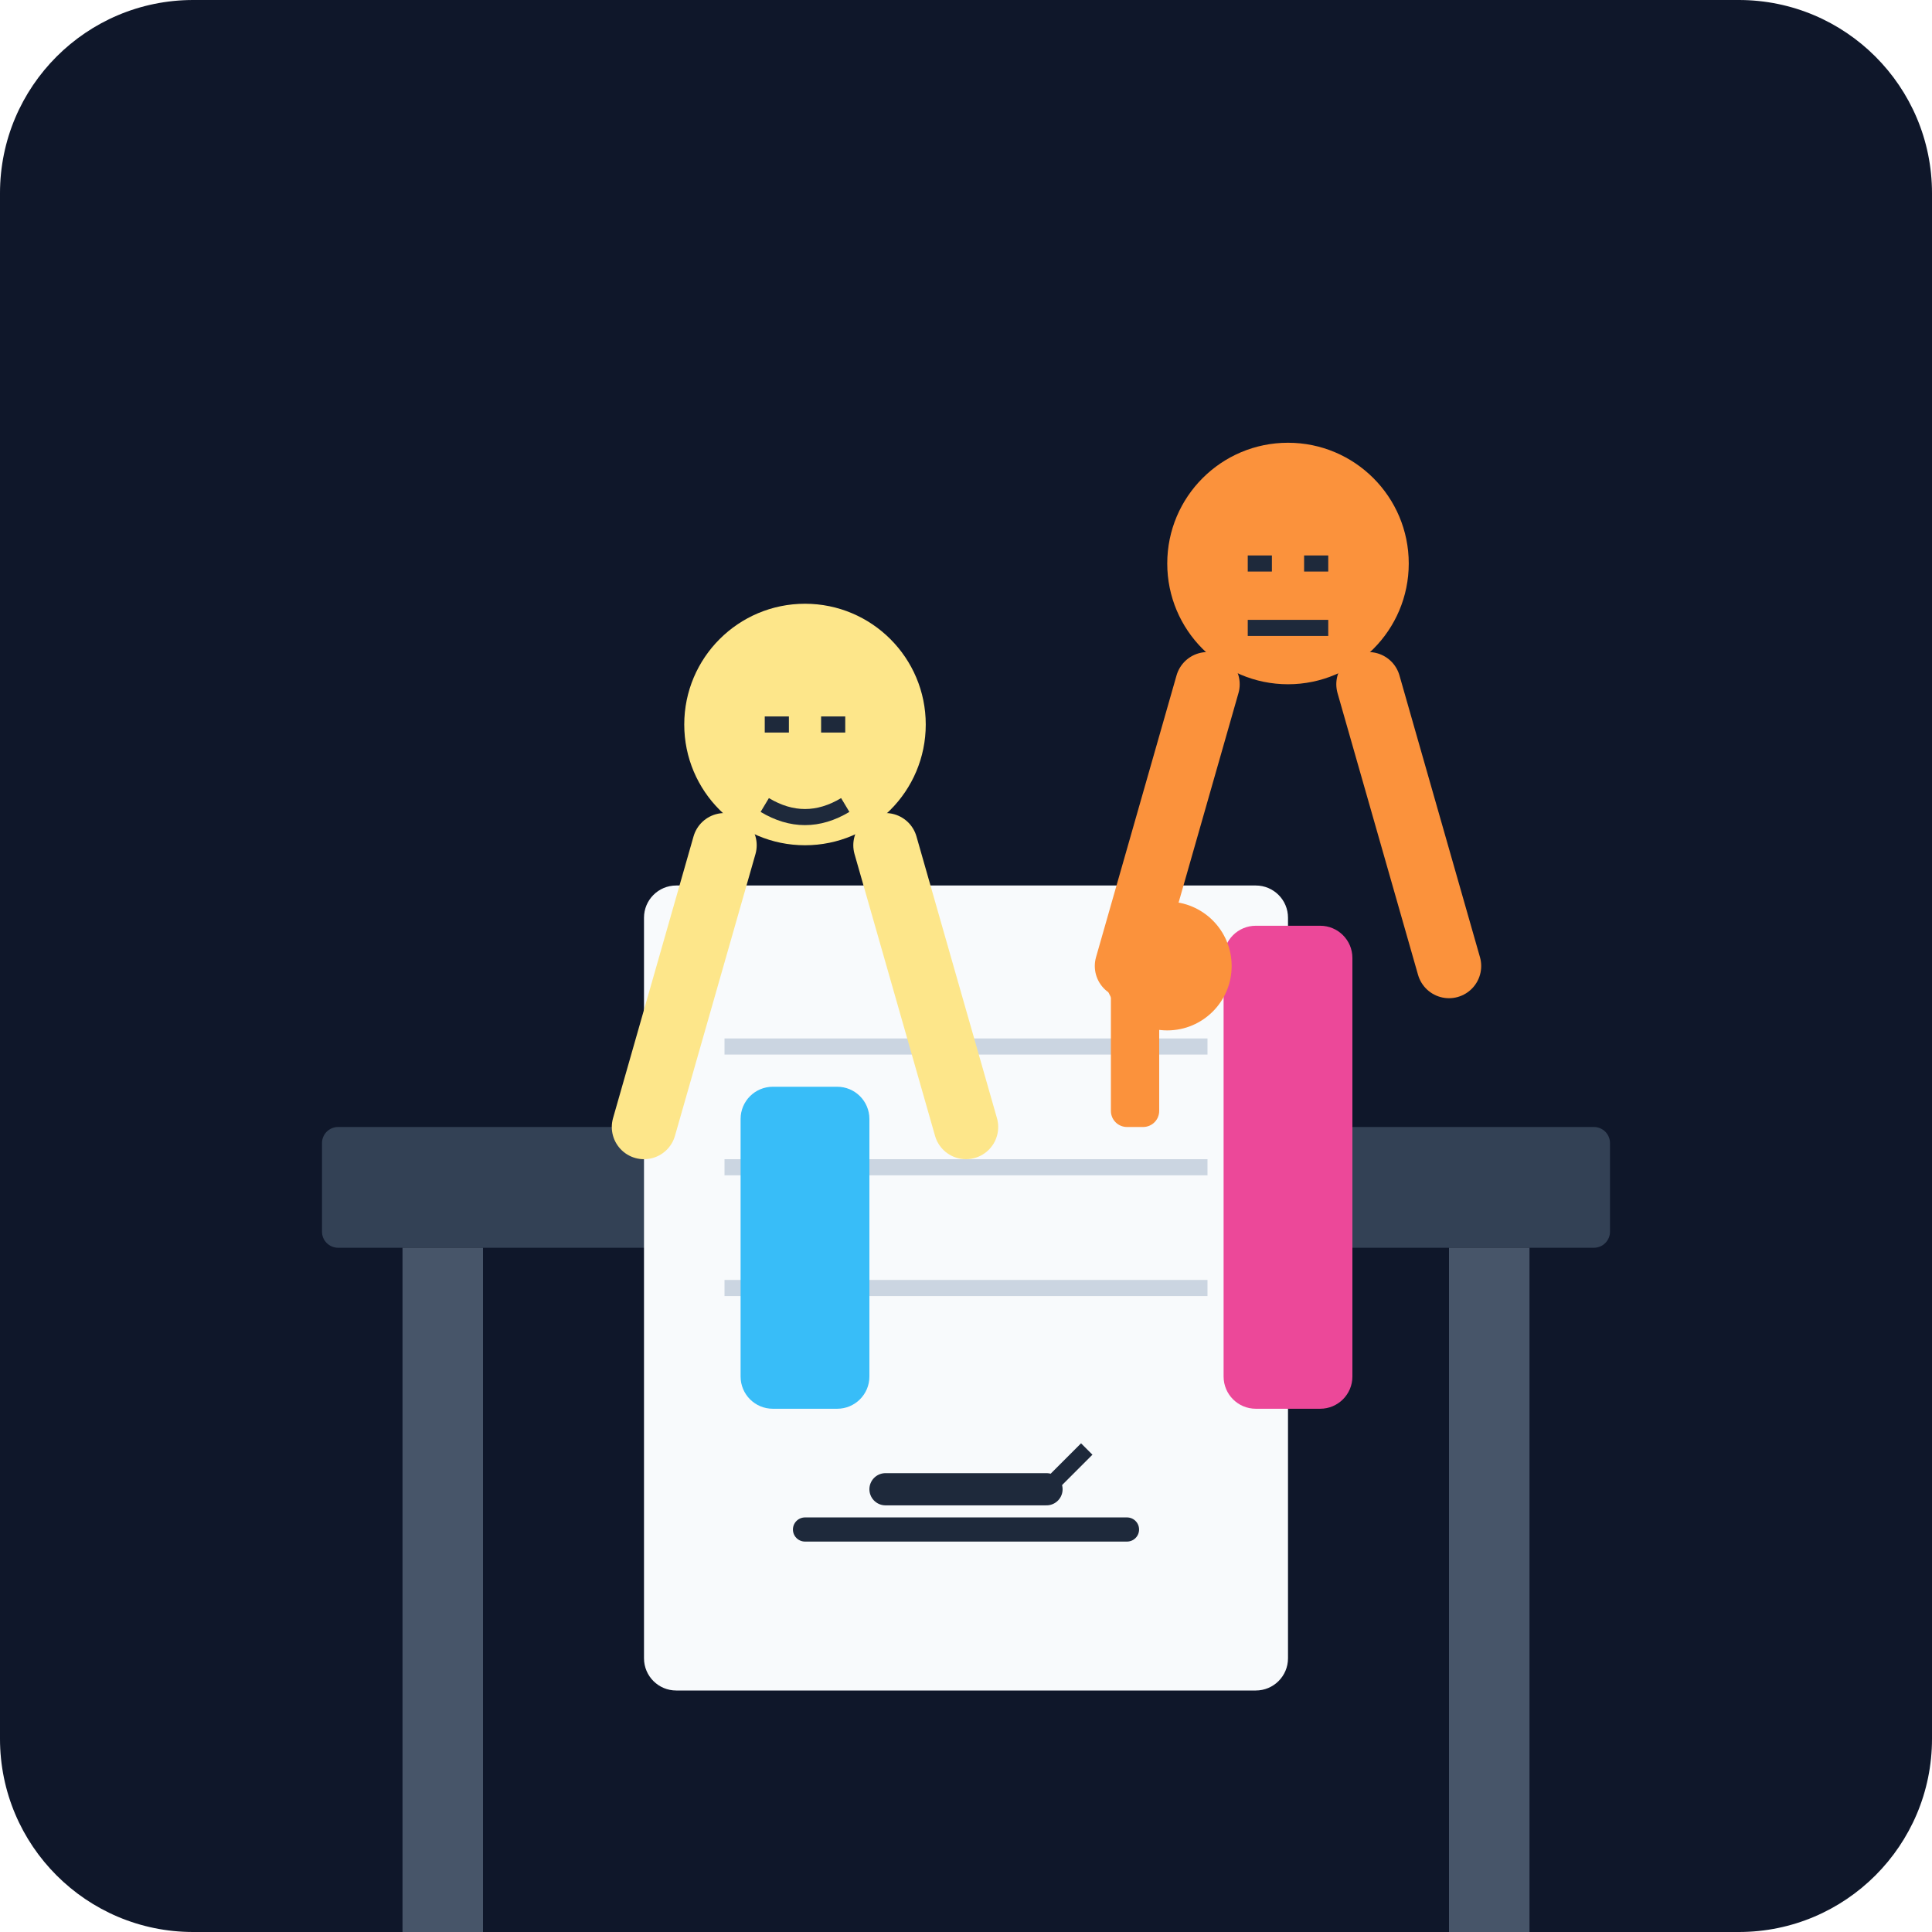
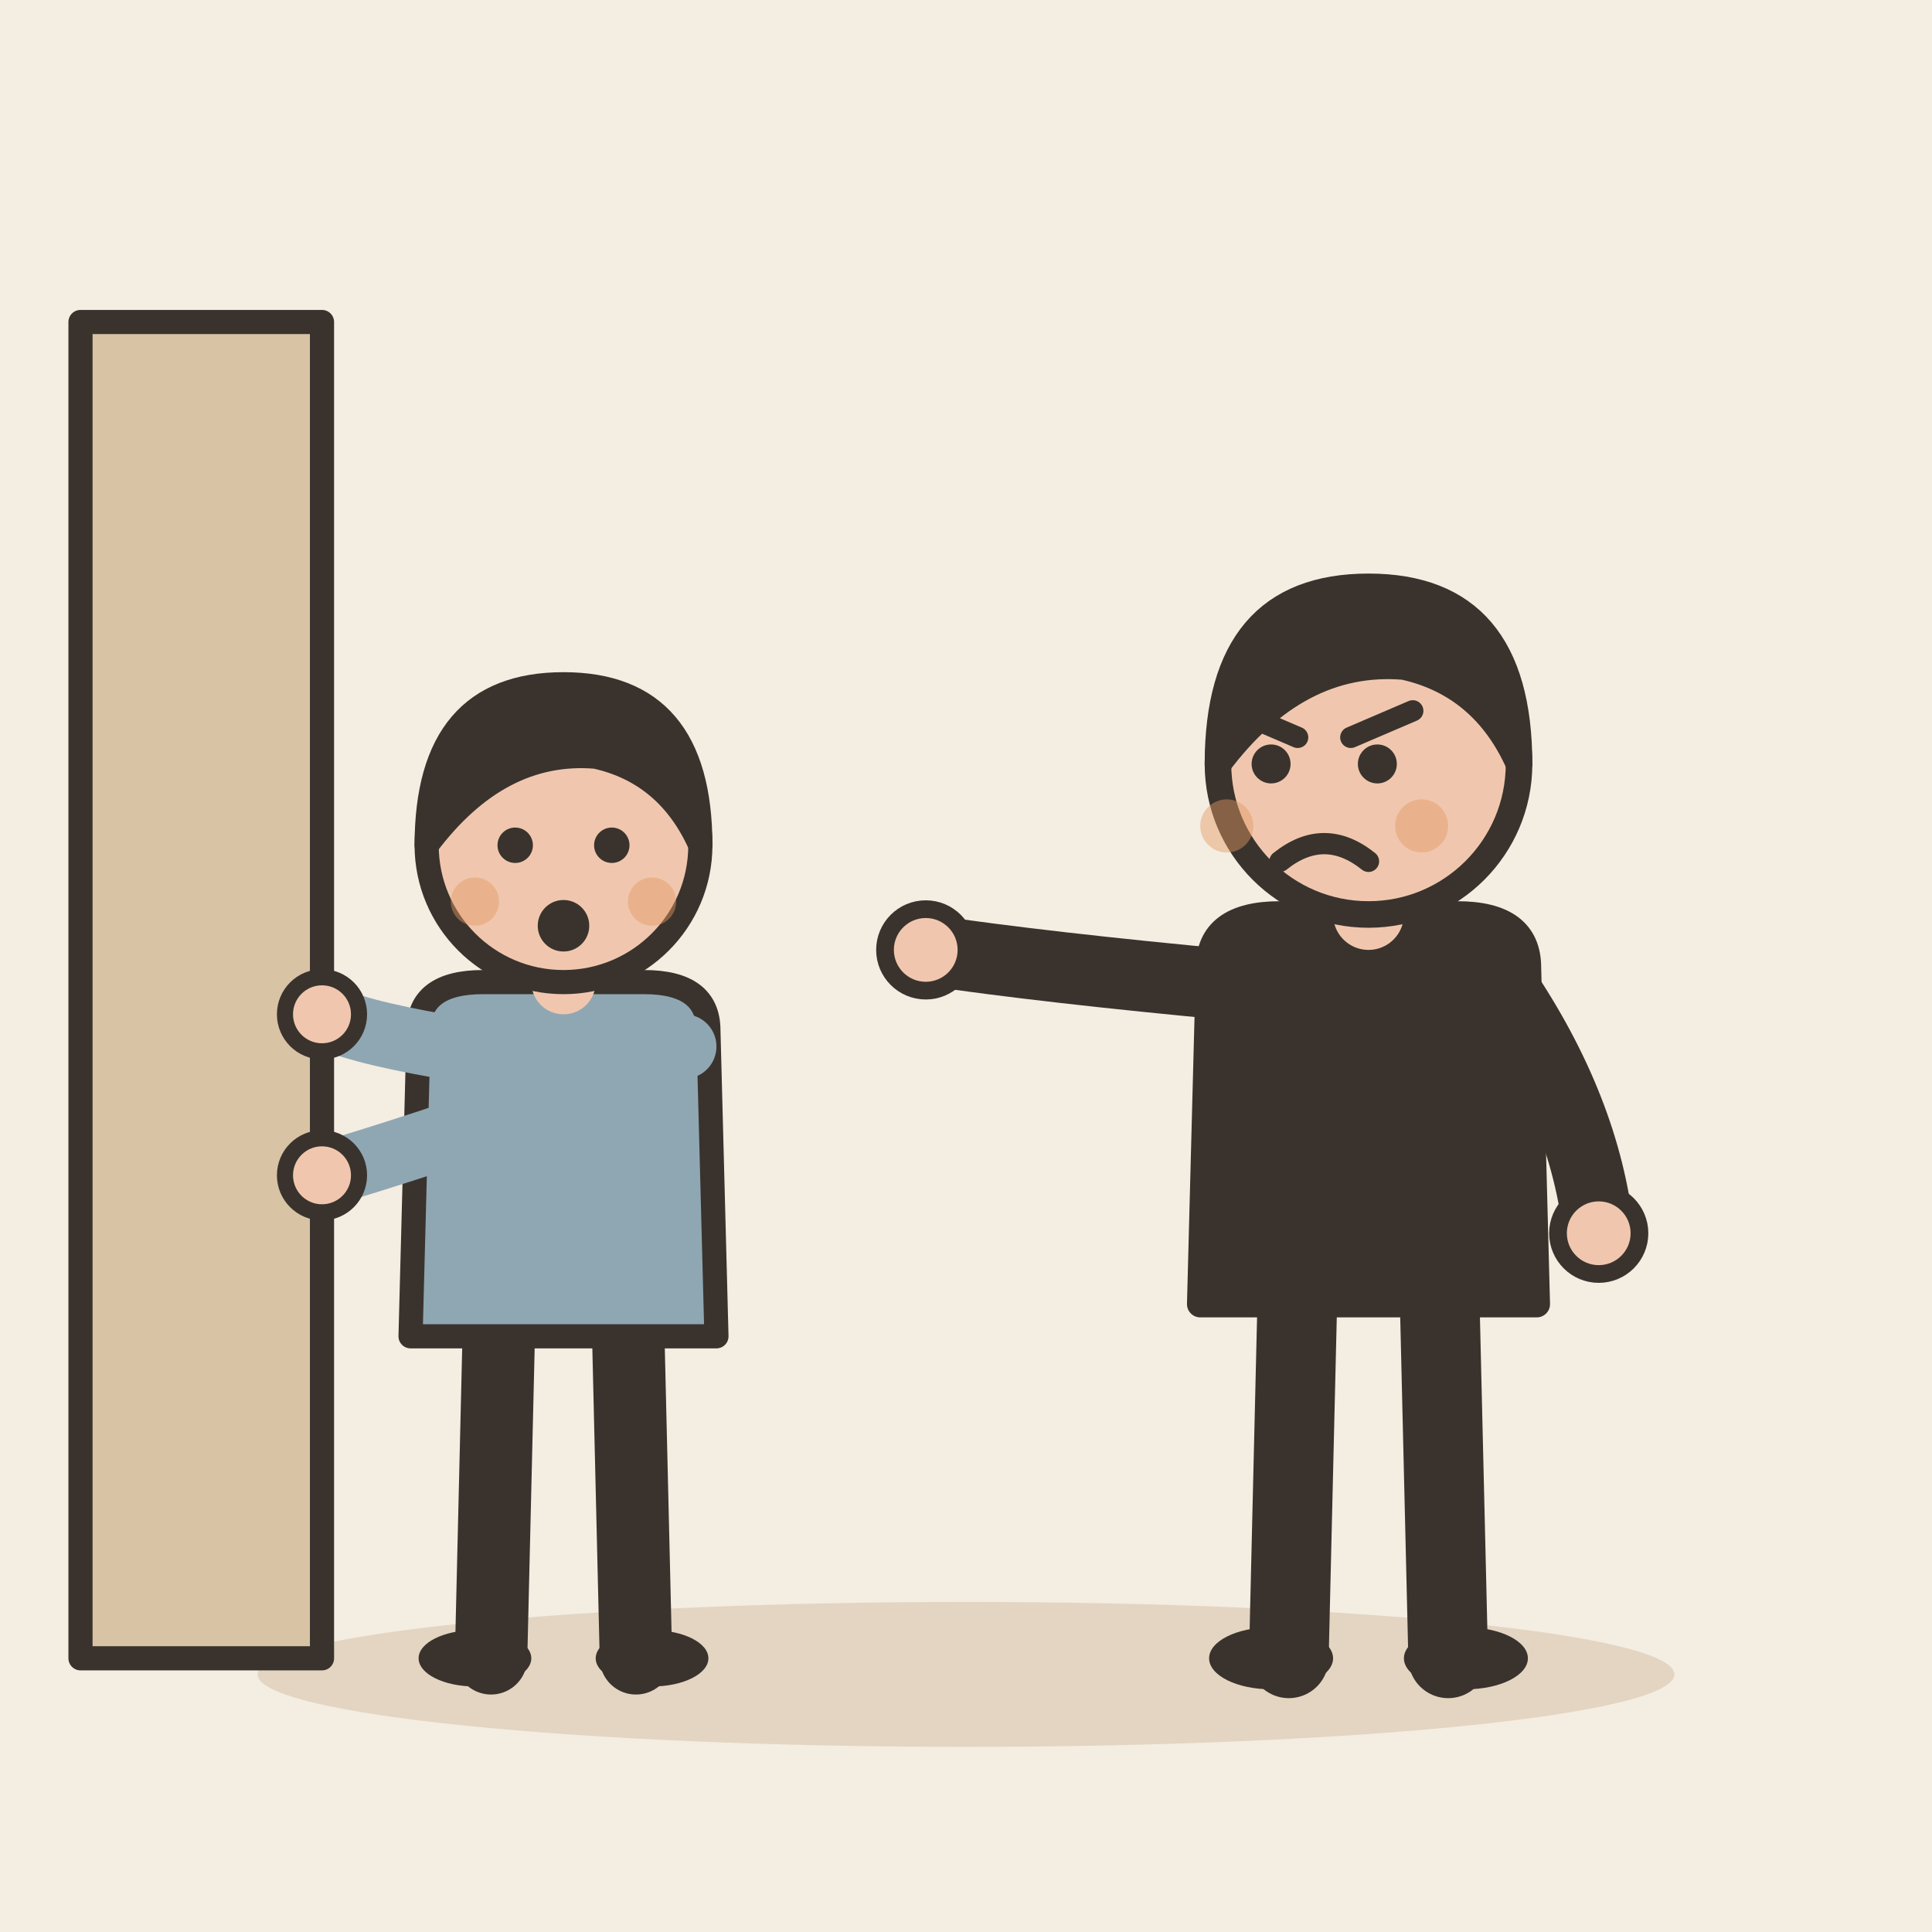
- <svg xmlns="http://www.w3.org/2000/svg" viewBox="0 0 240 240">
-   <defs>
-     <linearGradient id="bg" x1="0" y1="0" x2="0" y2="240">
-       <stop offset="0%" stop-color="#0f172a" />
-       <stop offset="100%" stop-color="#1e293b" />
-     </linearGradient>
-   </defs>
-   <rect width="240" height="240" rx="24" fill="url(#bg)" />
-   <rect x="40" y="140" width="160" height="15" rx="2" fill="#334155" />
-   <rect x="50" y="155" width="10" height="85" fill="#475569" />
-   <rect x="180" y="155" width="10" height="85" fill="#475569" />
-   <rect x="80" y="110" width="80" height="100" rx="4" fill="#f8fafc" />
-   <line x1="90" y1="130" x2="150" y2="130" stroke="#cbd5e1" stroke-width="2" />
-   <line x1="90" y1="145" x2="150" y2="145" stroke="#cbd5e1" stroke-width="2" />
-   <line x1="90" y1="160" x2="150" y2="160" stroke="#cbd5e1" stroke-width="2" />
-   <path d="M100 190 L140 190" stroke="#1e293b" stroke-width="3" stroke-linecap="round" />
-   <circle cx="100" cy="90" r="15" fill="#fde68a" />
-   <path d="M90 105 L80 140 M110 105 L120 140" stroke="#fde68a" stroke-width="8" stroke-linecap="round" />
-   <path d="M95 90 L98 90 M102 90 L105 90" stroke="#1e293b" stroke-width="2" />
-   <path d="M95 100 Q100 103 105 100" stroke="#1e293b" stroke-width="2" fill="none" />
-   <rect x="92" y="135" width="16" height="40" rx="4" fill="#38bdf8" />
-   <circle cx="160" cy="70" r="15" fill="#fb923c" />
-   <path d="M150 85 L140 120 M170 85 L180 120" stroke="#fb923c" stroke-width="8" stroke-linecap="round" />
-   <path d="M155 70 L158 70 M162 70 L165 70" stroke="#1e293b" stroke-width="2" />
-   <path d="M155 78 L165 78" stroke="#1e293b" stroke-width="2" />
-   <rect x="152" y="115" width="16" height="60" rx="4" fill="#ec4899" />
-   <circle cx="145" cy="120" r="8" fill="#fb923c" />
-   <rect x="138" y="120" width="6" height="20" rx="2" fill="#fb923c" />
-   <path d="M110 185 L130 185" stroke="#1e293b" stroke-width="4" stroke-linecap="round" />
-   <path d="M130 185 L135 180" stroke="#1e293b" stroke-width="2" />
+ <svg xmlns="http://www.w3.org/2000/svg" viewBox="0 0 240 240" data-style="editorial">
+   <rect width="240" height="240" fill="#F4EDE2" />
+   <ellipse cx="120" cy="208" rx="88" ry="9" fill="#E3D5C1" />
+   <rect x="10" y="40" width="30" height="166" rx="0" fill="#D8C3A5" stroke="#3A332D" stroke-width="3" stroke-linecap="round" stroke-linejoin="round" />
+   <g transform="translate(70 206)">
+     <path d="M-8 -42L-9 0" stroke="#3A332D" stroke-width="9" stroke-linecap="round" fill="none" />
+     <path d="M8 -42L9 0" stroke="#3A332D" stroke-width="9" stroke-linecap="round" fill="none" />
+     <ellipse cx="-11" cy="0" rx="7" ry="3.5" fill="#3A332D" />
+     <ellipse cx="11" cy="0" rx="7" ry="3.5" fill="#3A332D" />
+     <path d="M-18 -78Q-18 -84 -10 -84L10 -84Q18 -84 18 -78L19 -40L-19 -40Z" fill="#8FA7B3" stroke="#3A332D" stroke-width="3" stroke-linecap="round" stroke-linejoin="round" />
+     <path d="M-15 -76Q-26.5 -78 -30 -80" fill="none" stroke="#8FA7B3" stroke-width="8" stroke-linecap="round" stroke-linejoin="round" />
+     <circle cx="-30" cy="-80" r="4.6" fill="#F0C7AE" stroke="#3A332D" stroke-linecap="round" stroke-linejoin="round" stroke-width="2" />
+     <path d="M15 -76Q-3.5 -68 -30 -60" fill="none" stroke="#8FA7B3" stroke-width="8" stroke-linecap="round" stroke-linejoin="round" />
+     <circle cx="-30" cy="-60" r="4.6" fill="#F0C7AE" stroke="#3A332D" stroke-linecap="round" stroke-linejoin="round" stroke-width="2" />
+     <path d="M0 -84L0 -88" stroke="#F0C7AE" stroke-width="8" stroke-linecap="round" fill="none" />
+     <circle cx="0" cy="-101" r="17" fill="#F0C7AE" stroke="#3A332D" stroke-width="3" stroke-linecap="round" stroke-linejoin="round" />
+     <path d="M-17 -101Q-17 -121 0 -121Q17 -121 17 -101Q13 -110 4 -112Q-8 -113 -17 -101Z" fill="#3A332D" stroke="#3A332D" stroke-width="3" stroke-linecap="round" stroke-linejoin="round" />
+     <circle cx="-6" cy="-101" r="2.2" fill="#3A332D" />
+     <circle cx="6" cy="-101" r="2.2" fill="#3A332D" />
+     <circle cx="0" cy="-91" r="3.2" fill="#3A332D" />
+     <circle cx="-11" cy="-94" r="3" fill="#E39A62" opacity="0.45" />
+     <circle cx="11" cy="-94" r="3" fill="#E39A62" opacity="0.45" />
+   </g>
+   <g transform="translate(170 206) scale(1.1 1.1)">
+     <path d="M-8 -42L-9 0" stroke="#3A332D" stroke-width="9" stroke-linecap="round" fill="none" />
+     <path d="M8 -42L9 0" stroke="#3A332D" stroke-width="9" stroke-linecap="round" fill="none" />
+     <ellipse cx="-11" cy="0" rx="7" ry="3.5" fill="#3A332D" />
+     <ellipse cx="11" cy="0" rx="7" ry="3.5" fill="#3A332D" />
+     <path d="M-18 -78Q-18 -84 -10 -84L10 -84Q18 -84 18 -78L19 -40L-19 -40Z" fill="#3A332D" stroke="#3A332D" stroke-width="3" stroke-linecap="round" stroke-linejoin="round" />
+     <path d="M-15 -76Q-36.5 -78 -50 -80" fill="none" stroke="#3A332D" stroke-width="8" stroke-linecap="round" stroke-linejoin="round" />
+     <circle cx="-50" cy="-80" r="4.6" fill="#F0C7AE" stroke="#3A332D" stroke-linecap="round" stroke-linejoin="round" stroke-width="2" />
+     <path d="M15 -76Q24.5 -62 26 -48" fill="none" stroke="#3A332D" stroke-width="8" stroke-linecap="round" stroke-linejoin="round" />
+     <circle cx="26" cy="-48" r="4.6" fill="#F0C7AE" stroke="#3A332D" stroke-linecap="round" stroke-linejoin="round" stroke-width="2" />
+     <path d="M0 -84L0 -88" stroke="#F0C7AE" stroke-width="8" stroke-linecap="round" fill="none" />
+     <circle cx="0" cy="-101" r="17" fill="#F0C7AE" stroke="#3A332D" stroke-width="3" stroke-linecap="round" stroke-linejoin="round" />
+     <path d="M-17 -101Q-17 -121 0 -121Q17 -121 17 -101Q13 -110 4 -112Q-8 -113 -17 -101Z" fill="#3A332D" stroke="#3A332D" stroke-width="3" stroke-linecap="round" stroke-linejoin="round" />
+     <circle cx="-11" cy="-101" r="2.2" fill="#3A332D" />
+     <circle cx="1" cy="-101" r="2.2" fill="#3A332D" />
+     <path d="M-15 -107L-8 -104" fill="none" stroke="#3A332D" stroke-width="2.4" stroke-linecap="round" stroke-linejoin="round" />
+     <path d="M5 -107L-2 -104" fill="none" stroke="#3A332D" stroke-width="2.4" stroke-linecap="round" stroke-linejoin="round" />
+     <path d="M-10 -90Q-5 -94 0 -90" fill="none" stroke="#3A332D" stroke-width="2.4" stroke-linecap="round" stroke-linejoin="round" />
+     <circle cx="-16" cy="-94" r="3" fill="#E39A62" opacity="0.45" />
+     <circle cx="6" cy="-94" r="3" fill="#E39A62" opacity="0.45" />
+   </g>
</svg>
